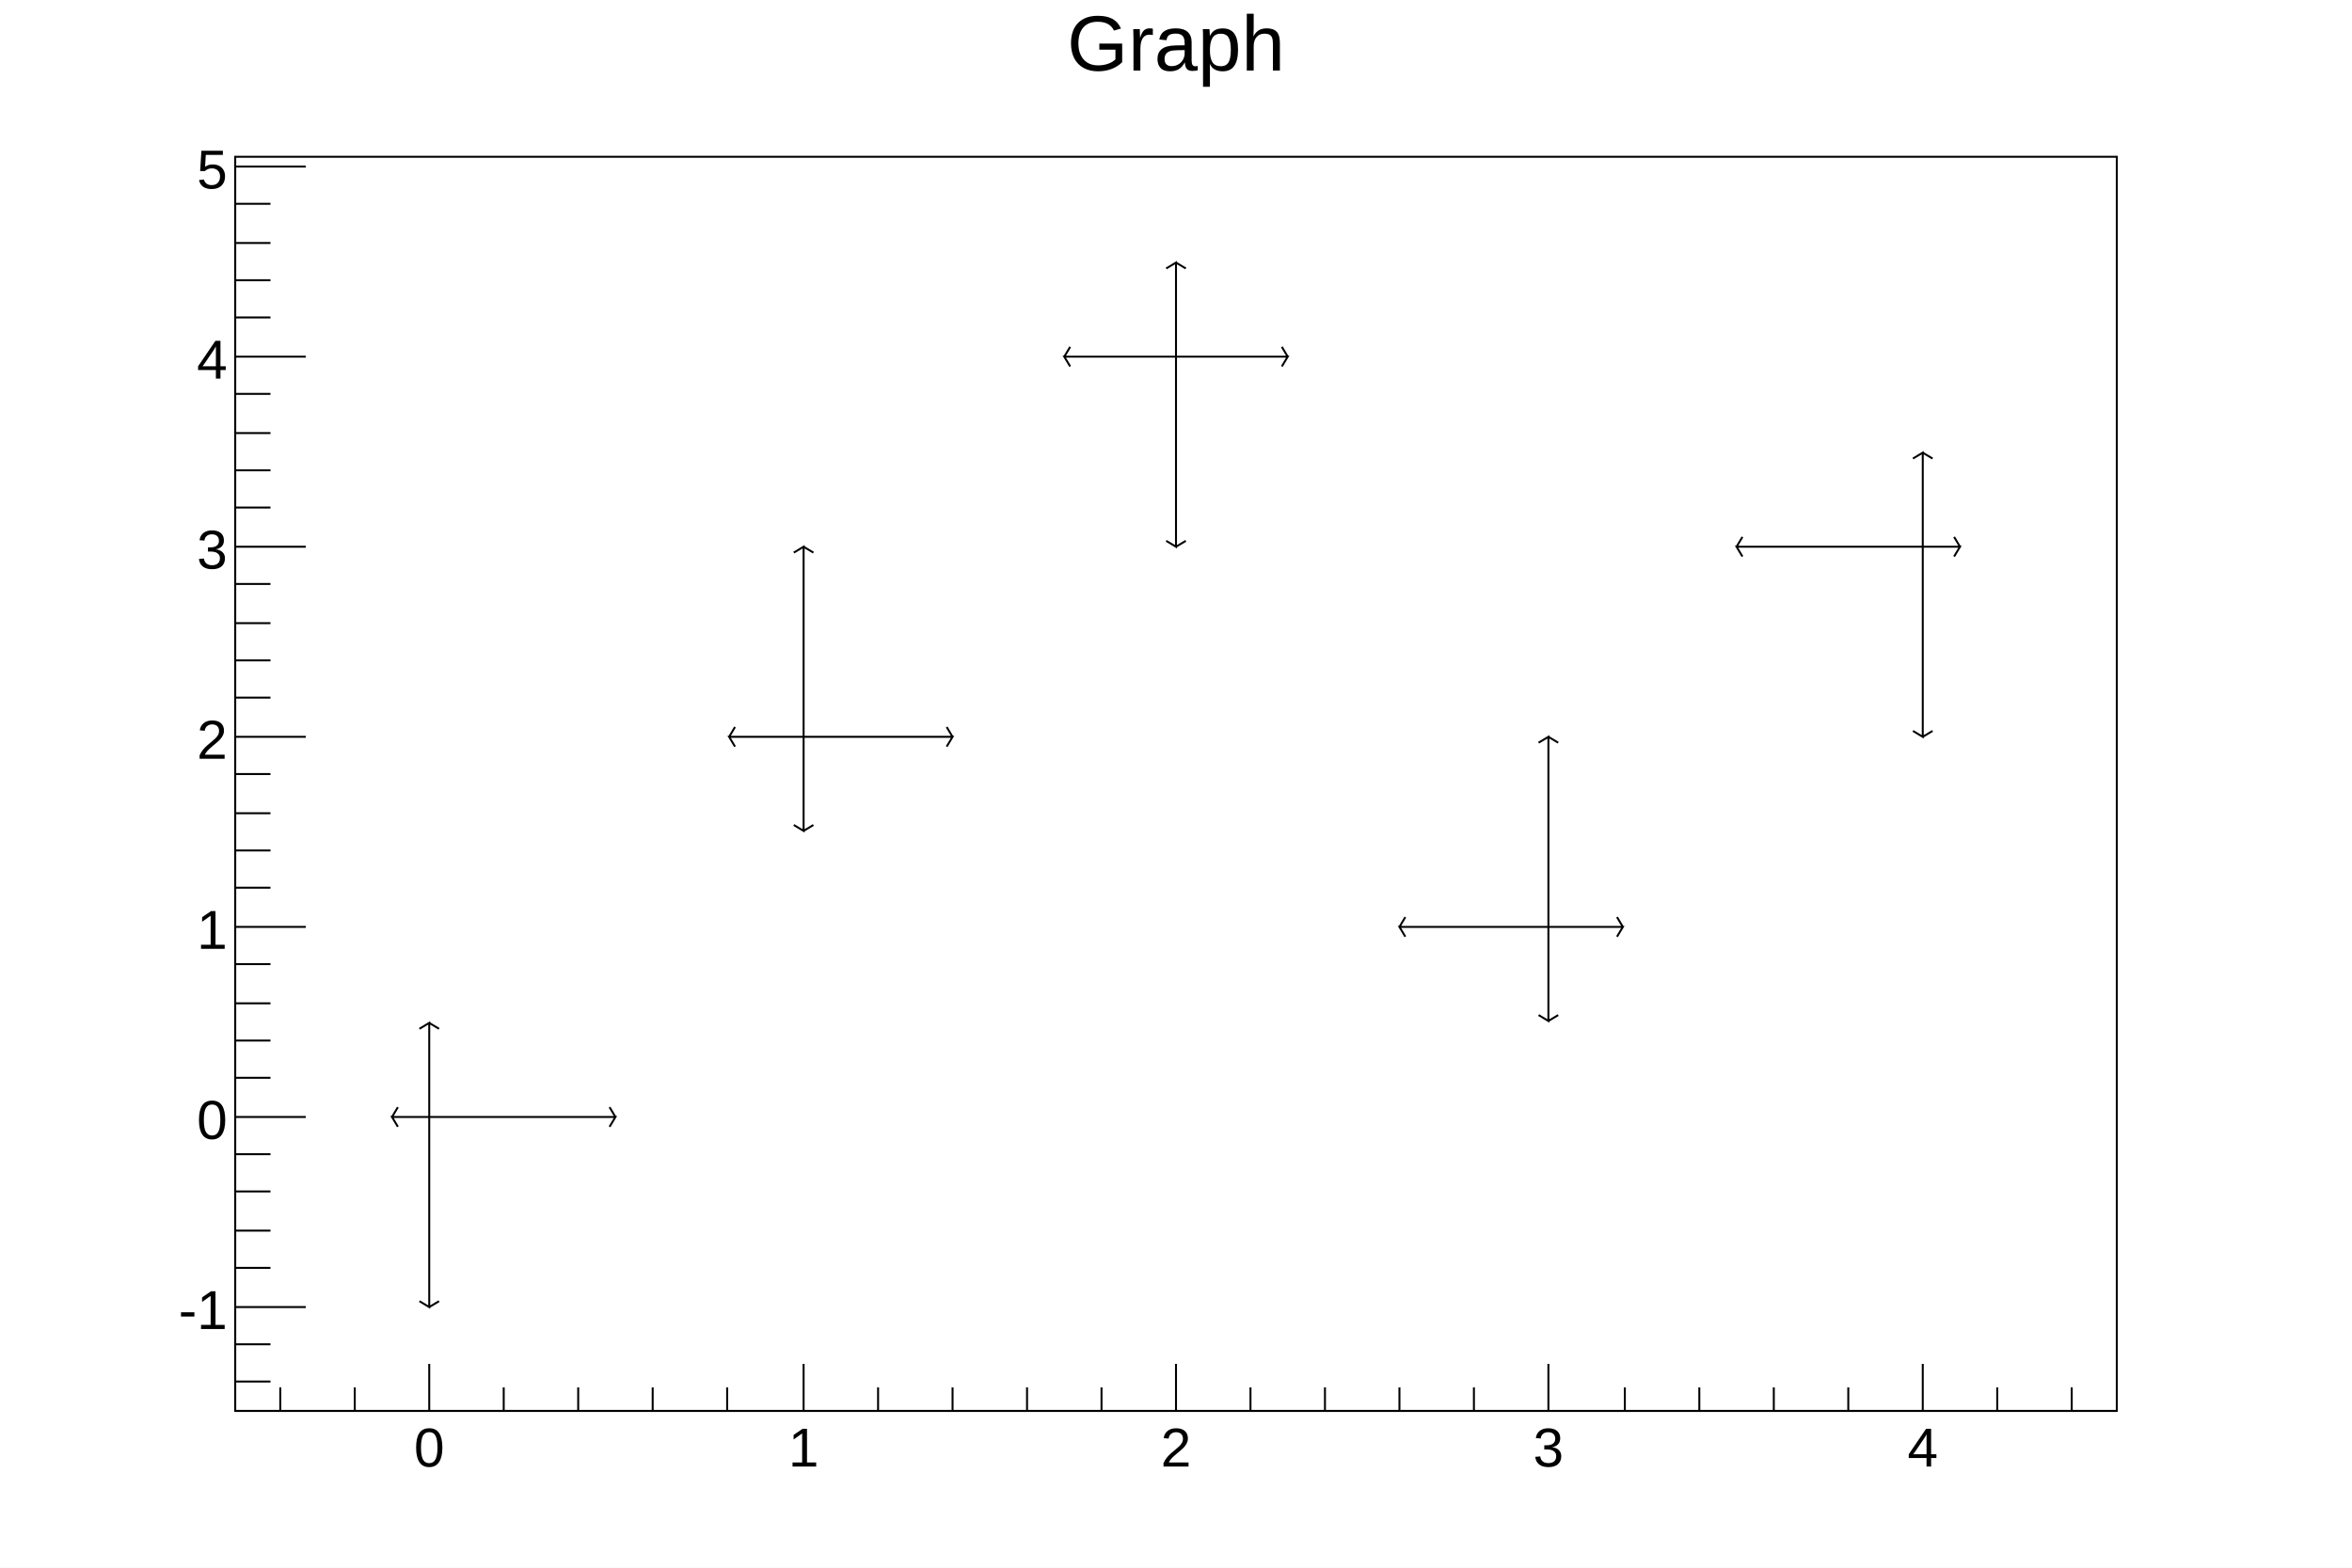
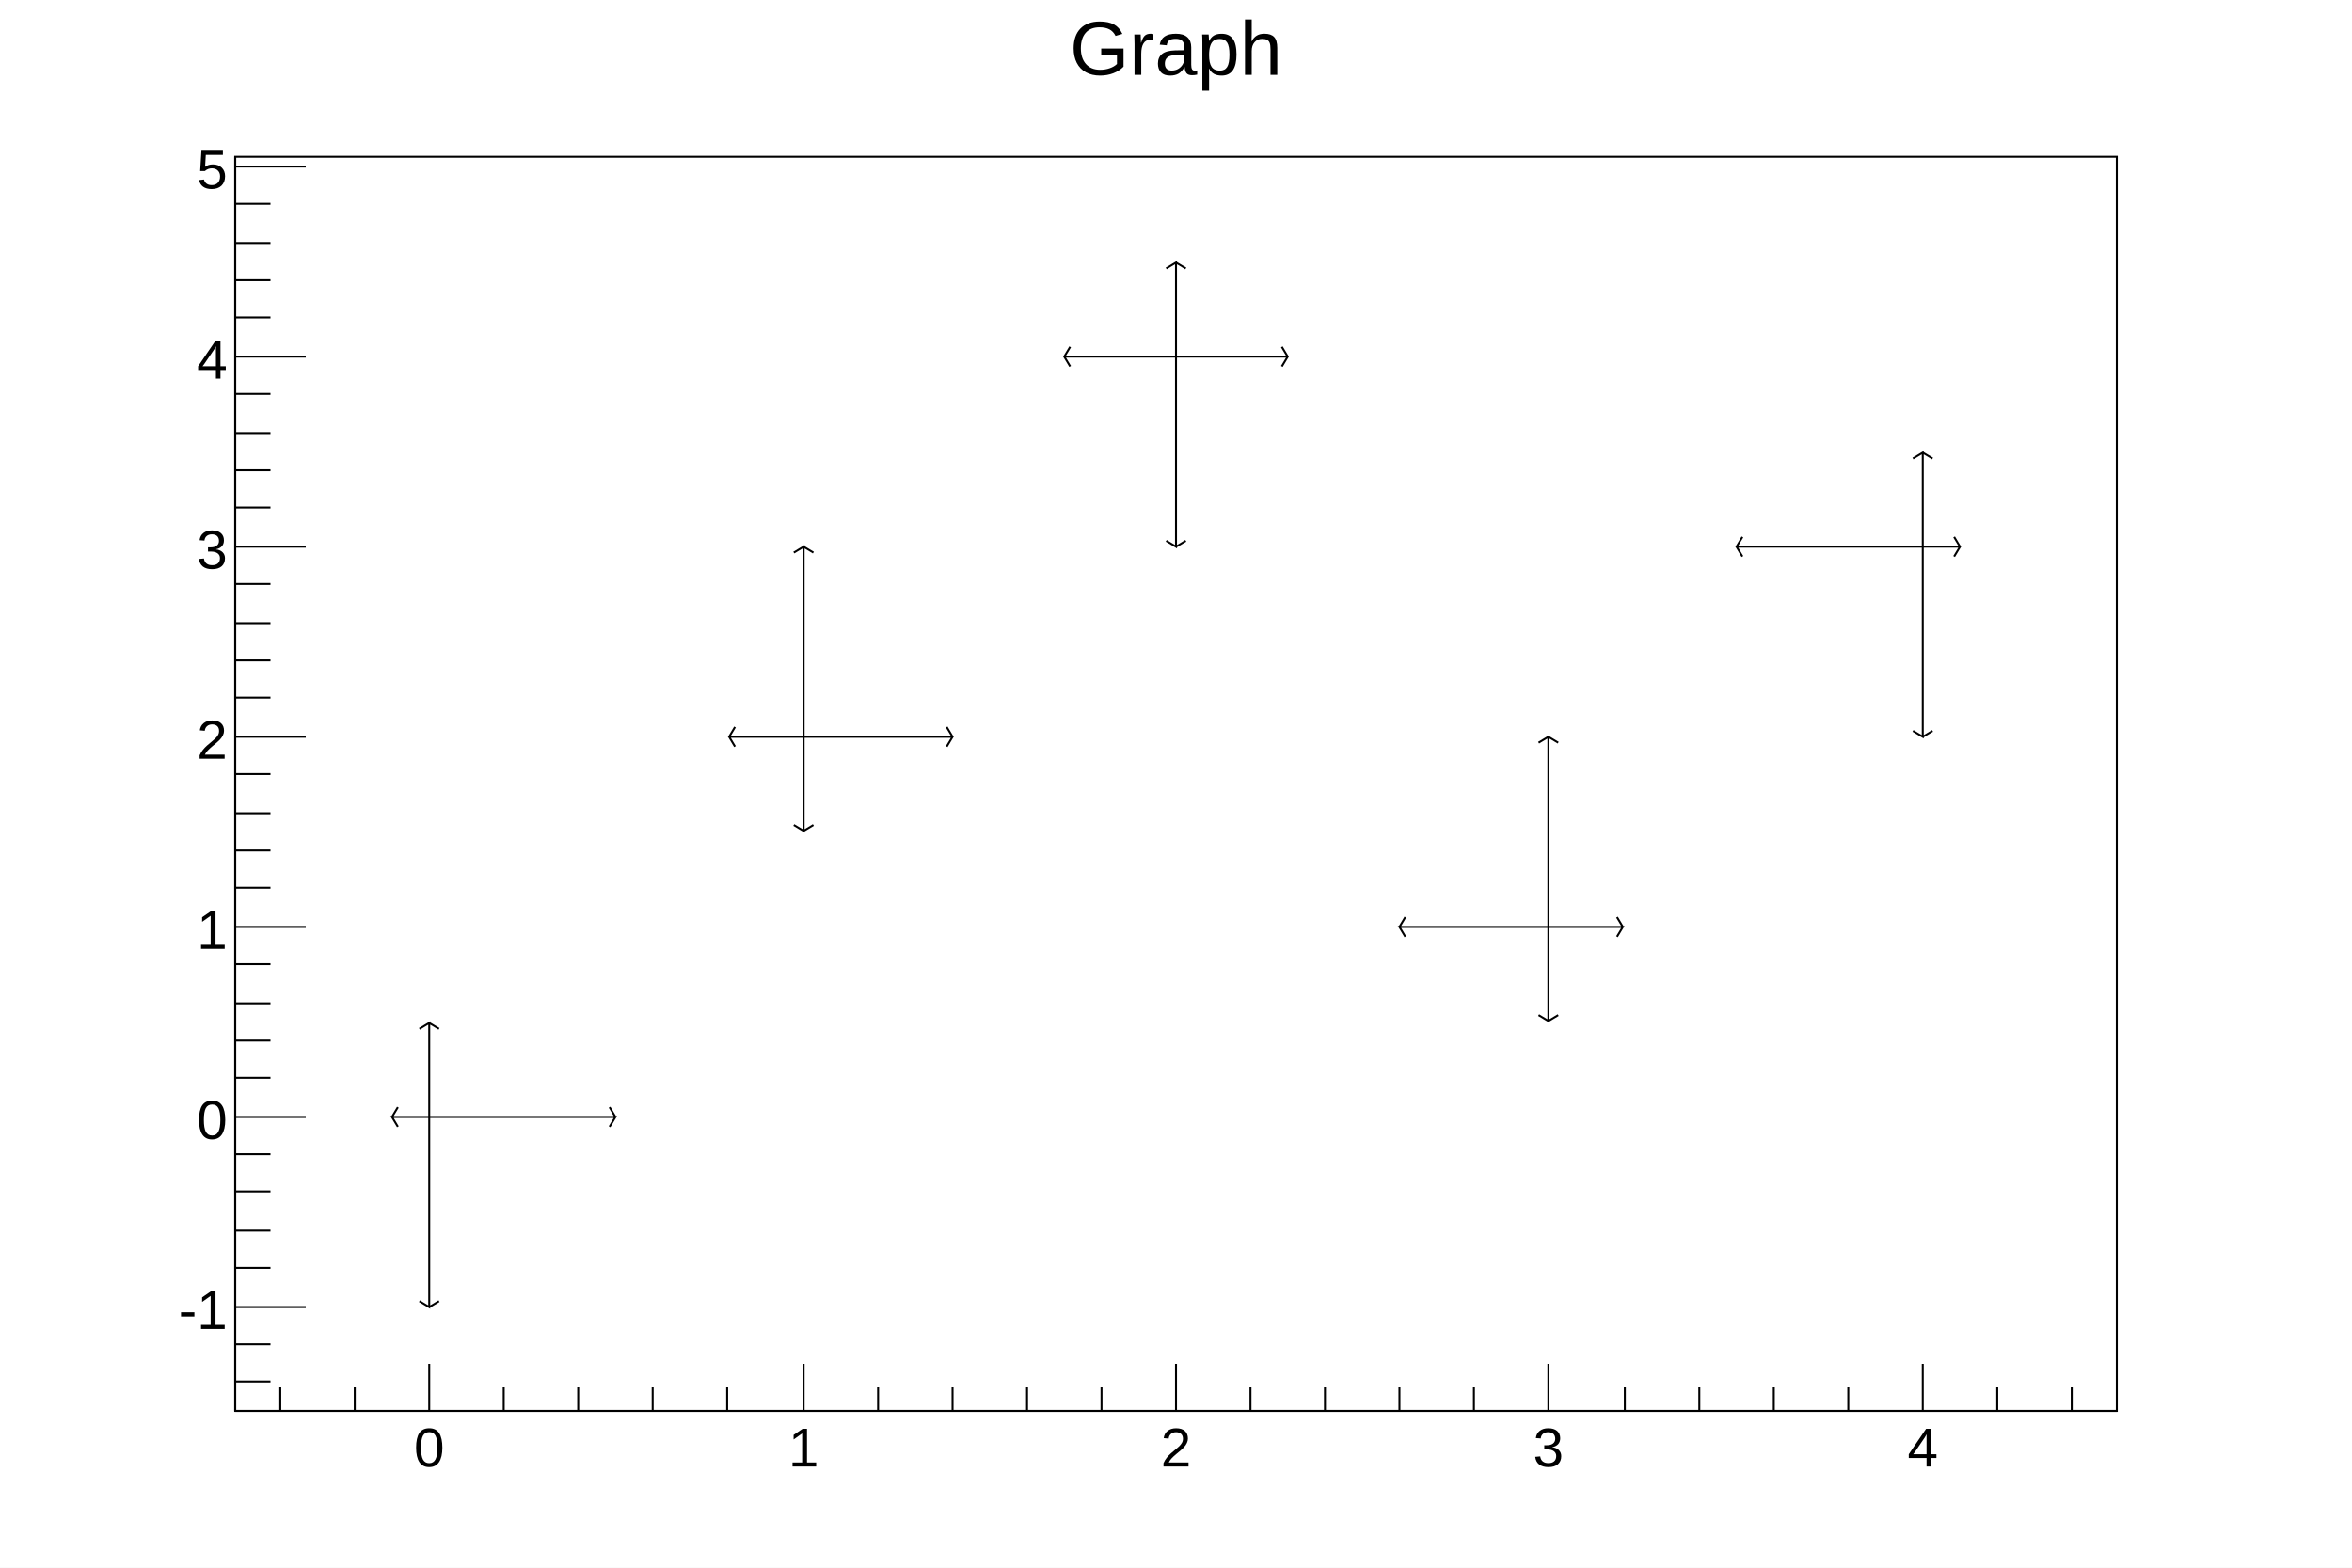
<svg xmlns="http://www.w3.org/2000/svg" viewBox="0 0 1200 800" preserveAspectRatio="none" width="1200" height="800">
  <defs>
    <pattern id="pat_3001_2" patternUnits="userSpaceOnUse" width="2" height="2">
      <path d="M0,0h1v1h-1zM1,1h1v1h-1z" style="fill: red;" />
    </pattern>
  </defs>
  <path d="M0,0H1200V800H0Z" style="fill: white;" />
  <g>
    <g transform="translate(120,80)">
      <path d="M0,0H960V640H0Z" style="fill: white; stroke: black; stroke-width: 1;" />
      <svg x="0" y="0" overflow="hidden" width="960" height="640" viewBox="0 0 960 640">
        <g>
          <g transform="translate(99,490)">
            <path style="stroke: black; stroke-width: 1; fill: none;" d="M0,0H-19l3,5m0,-10l-3,5M0,0H95l-3,5m0,-10l3,5M0,0V97l-5,-3m10,0l-5,3M0,0V-48l-5,3m10,0l-5,-3" />
          </g>
          <g transform="translate(290,296)">
            <path style="stroke: black; stroke-width: 1; fill: none;" d="M0,0H-38l3,5m0,-10l-3,5M0,0H76l-3,5m0,-10l3,5M0,0V48l-5,-3m10,0l-5,3M0,0V-97l-5,3m10,0l-5,-3" />
          </g>
          <g transform="translate(480,102)">
            <path style="stroke: black; stroke-width: 1; fill: none;" d="M0,0H-57l3,5m0,-10l-3,5M0,0H57l-3,5m0,-10l3,5M0,0V97l-5,-3m10,0l-5,3M0,0V-48l-5,3m10,0l-5,-3" />
          </g>
          <g transform="translate(670,393)">
            <path style="stroke: black; stroke-width: 1; fill: none;" d="M0,0H-76l3,5m0,-10l-3,5M0,0H38l-3,5m0,-10l3,5M0,0V48l-5,-3m10,0l-5,3M0,0V-97l-5,3m10,0l-5,-3" />
          </g>
          <g transform="translate(861,199)">
            <path style="stroke: black; stroke-width: 1; fill: none;" d="M0,0H-95l3,5m0,-10l-3,5M0,0H19l-3,5m0,-10l3,5M0,0V97l-5,-3m10,0l-5,3M0,0V-48l-5,3m10,0l-5,-3" />
          </g>
        </g>
      </svg>
      <g>
        <g transform="translate(0,640)">
          <path d="M0,0h960M23,-12V0M61,-12V0M99,-24V0M137,-12V0M175,-12V0M213,-12V0M251,-12V0M290,-24V0M328,-12V0M366,-12V0M404,-12V0M442,-12V0M480,-24V0M518,-12V0M556,-12V0M594,-12V0M632,-12V0M670,-24V0M709,-12V0M747,-12V0M785,-12V0M823,-12V0M861,-24V0M899,-12V0M937,-12V0" style="stroke: black; stroke-width: 1;" />
          <g font-family="Arial" font-size="28" space="preserve" fill="black" text-anchor="middle">
            <text dy=".8em" transform="translate(99,6)">
       0
      </text>
            <text dy=".8em" transform="translate(290,6)">
       1
      </text>
            <text dy=".8em" transform="translate(480,6)">
       2
      </text>
            <text dy=".8em" transform="translate(670,6)">
       3
      </text>
            <text dy=".8em" transform="translate(861,6)">
       4
      </text>
          </g>
        </g>
        <g>
          <path d="M0,0v640M18,625H0M18,606H0M36,587H0M18,567H0M18,548H0M18,528H0M18,509H0M36,490H0M18,470H0M18,451H0M18,432H0M18,412H0M36,393H0M18,373H0M18,354H0M18,335H0M18,315H0M36,296H0M18,276H0M18,257H0M18,238H0M18,218H0M36,199H0M18,179H0M18,160H0M18,141H0M18,121H0M36,102H0M18,82H0M18,63H0M18,44H0M18,24H0M36,5H0" style="stroke: black; stroke-width: 1;" />
          <g font-family="Arial" font-size="28" space="preserve" fill="black" text-anchor="end">
            <text dy=".4em" transform="translate(-4,587)">
       -1
      </text>
            <text dy=".4em" transform="translate(-4,490)">
       0
      </text>
            <text dy=".4em" transform="translate(-4,393)">
       1
      </text>
            <text dy=".4em" transform="translate(-4,296)">
       2
      </text>
            <text dy=".4em" transform="translate(-4,199)">
       3
      </text>
            <text dy=".4em" transform="translate(-4,102)">
       4
      </text>
            <text dy=".4em" transform="translate(-4,5)">
       5
      </text>
          </g>
        </g>
      </g>
    </g>
-     <g transform="translate(120,4)" font-family="Arial" font-size="40" space="preserve">
-       <text fill="black" text-anchor="middle" dy=".8em" transform="translate(480)">
+     <g transform="translate(120,4)" font-family="Arial" font-size="39" space="preserve">
+       <text fill="black" text-anchor="middle" dy=".8em" transform="translate(480,3)">
    Graph
   </text>
    </g>
  </g>
</svg>
